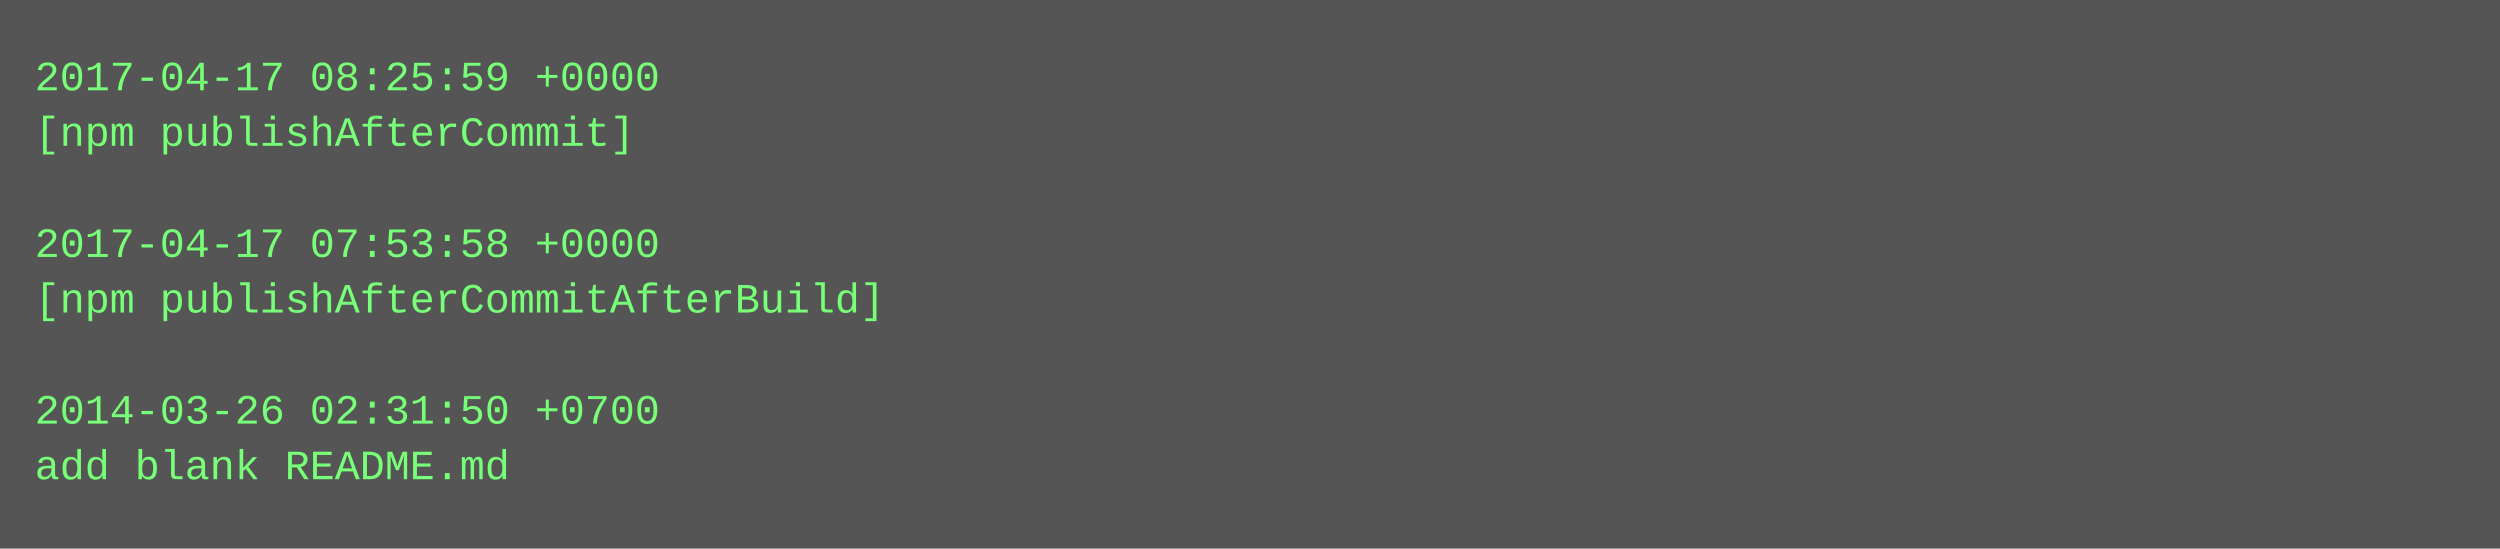
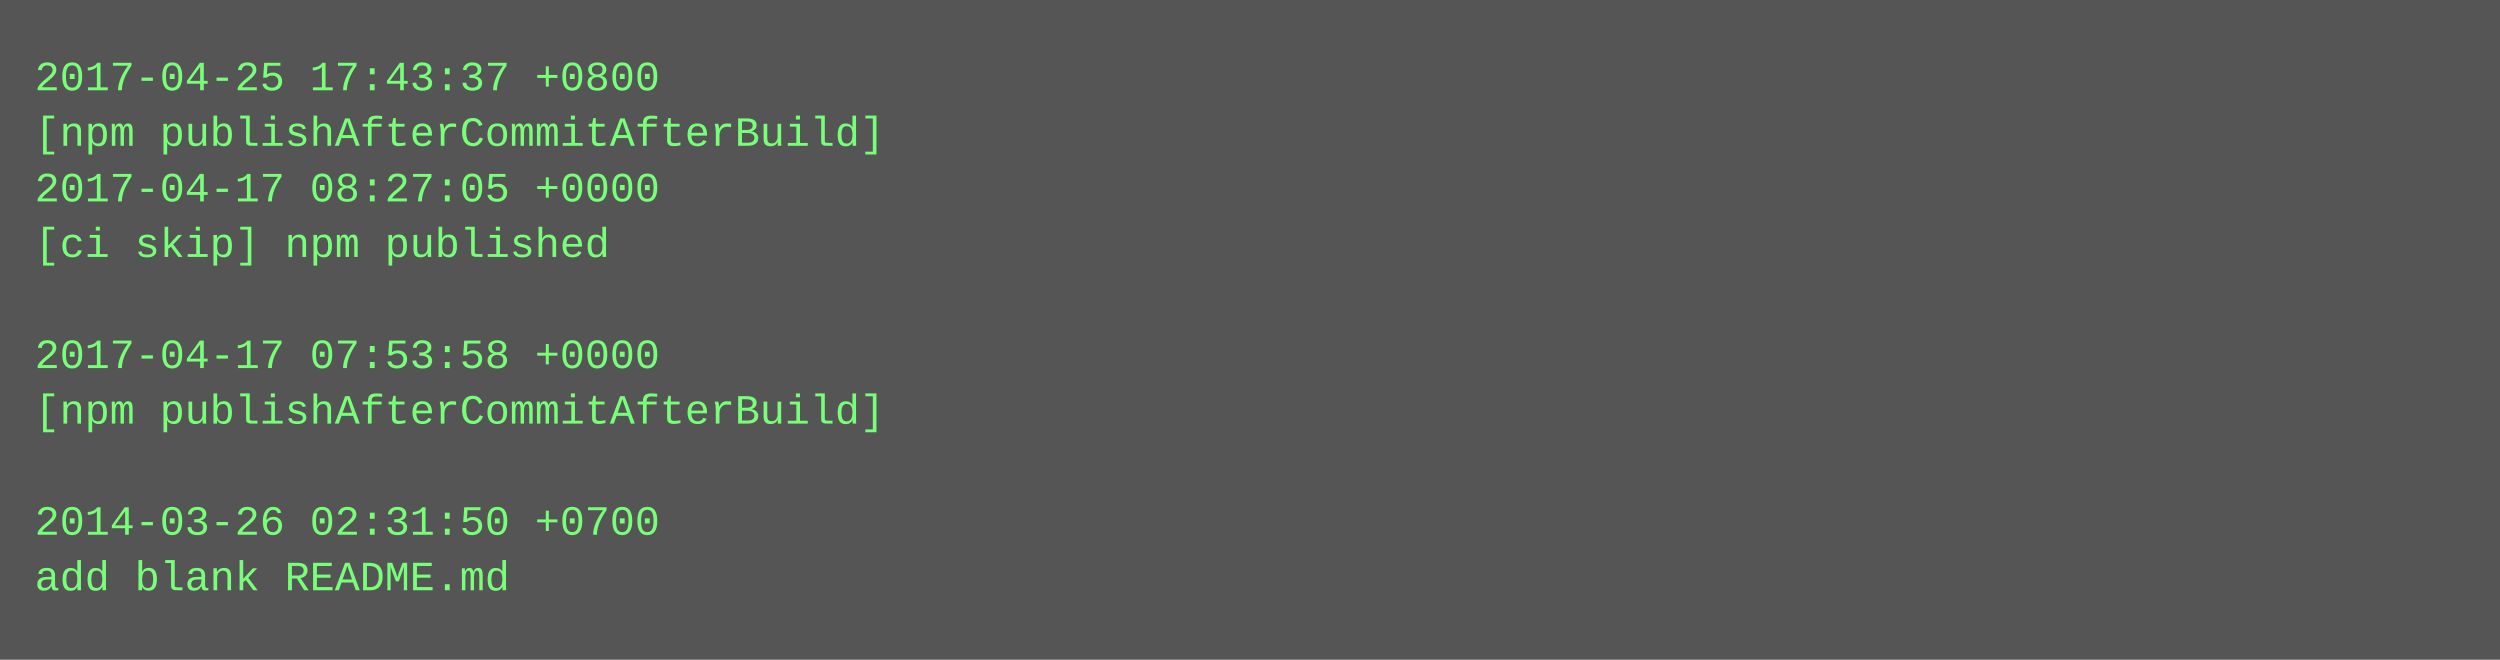
- <svg xmlns="http://www.w3.org/2000/svg" height="158" width="720">
-   <rect height="158" fill="#555" width="720" />
+ <svg xmlns="http://www.w3.org/2000/svg" height="190" width="720">
+   <rect height="190" fill="#555" width="720" />
  <text fill="#7f7" font-family="Courier New" font-size="12" xml:space="preserve">
-     <tspan x="10" y="26">2017-04-17 08:25:59 +0000</tspan>
-     <tspan x="10" y="42">[npm publishAfterCommit]</tspan>
-     <tspan x="10" y="58" />
-     <tspan x="10" y="74">2017-04-17 07:53:58 +0000</tspan>
-     <tspan x="10" y="90">[npm publishAfterCommitAfterBuild]</tspan>
-     <tspan x="10" y="106" />
-     <tspan x="10" y="122">2014-03-26 02:31:50 +0700</tspan>
-     <tspan x="10" y="138">add blank README.md</tspan>
+     <tspan x="10" y="26">2017-04-25 17:43:37 +0800</tspan>
+     <tspan x="10" y="42">[npm publishAfterCommitAfterBuild]</tspan>
+     <tspan x="10" y="58">2017-04-17 08:27:05 +0000</tspan>
+     <tspan x="10" y="74">[ci skip] npm published</tspan>
+     <tspan x="10" y="90" />
+     <tspan x="10" y="106">2017-04-17 07:53:58 +0000</tspan>
+     <tspan x="10" y="122">[npm publishAfterCommitAfterBuild]</tspan>
+     <tspan x="10" y="138" />
+     <tspan x="10" y="154">2014-03-26 02:31:50 +0700</tspan>
+     <tspan x="10" y="170">add blank README.md</tspan>
  </text>
</svg>
